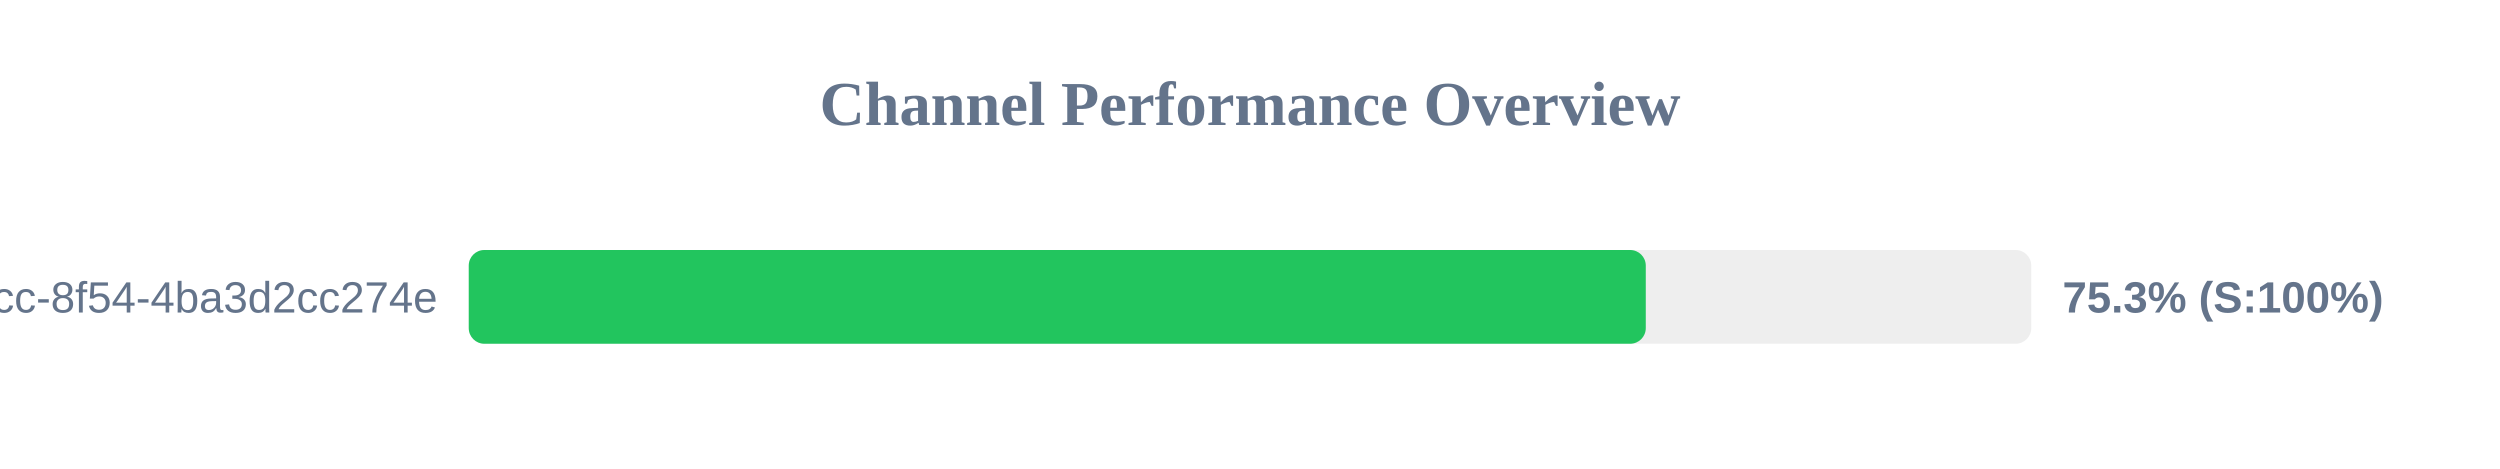
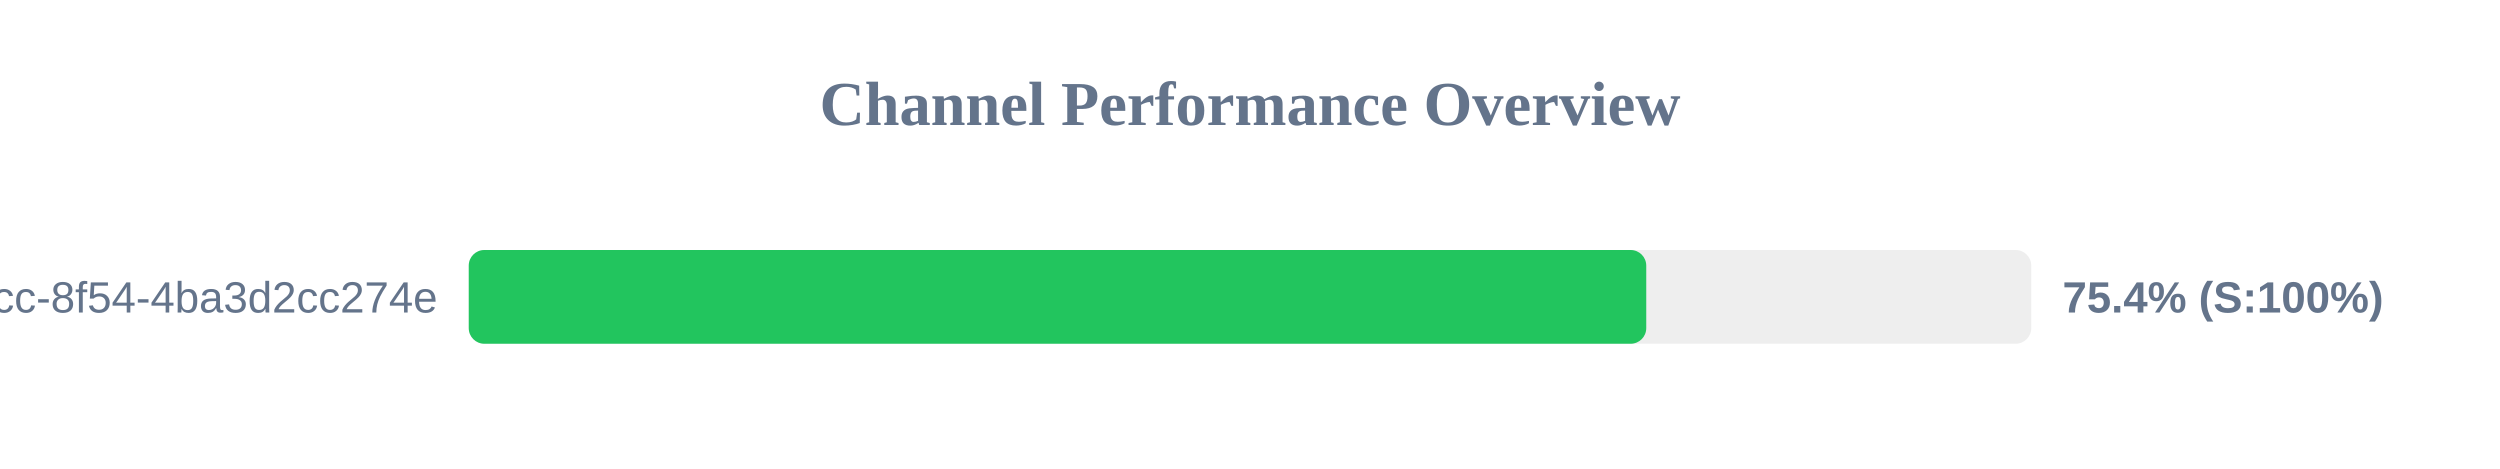
<svg xmlns="http://www.w3.org/2000/svg" width="800" height="150" version="1.1">
  <style>
        .row { font: 14px Arial; fill: #64748b; }
        .score { font: bold 14px Arial; fill: #64748b; }
    </style>
  <text x="400" y="40" text-anchor="middle" font-size="20px" font-weight="bold" fill="#64748b">Channel Performance Overview</text>
  <rect x="150" y="80" width="500" height="30" fill="#eee" rx="5" />
-   <rect x="150" y="80" width="376.65" height="30" fill="#22c55e" rx="5" />
+   <rect x="150" y="80" width="376.8" height="30" fill="#22c55e" rx="5" />
  <text x="140" y="100" text-anchor="end" class="row">?uuid=45cc0b3a-0adb-4dcc-8f54-4ba3d2cc274e</text>
-   <text x="660" y="100" text-anchor="start" class="score">75.3% (S:100%)</text>
+   <text x="660" y="100" text-anchor="start" class="score">75.4% (S:100%)</text>
</svg>
